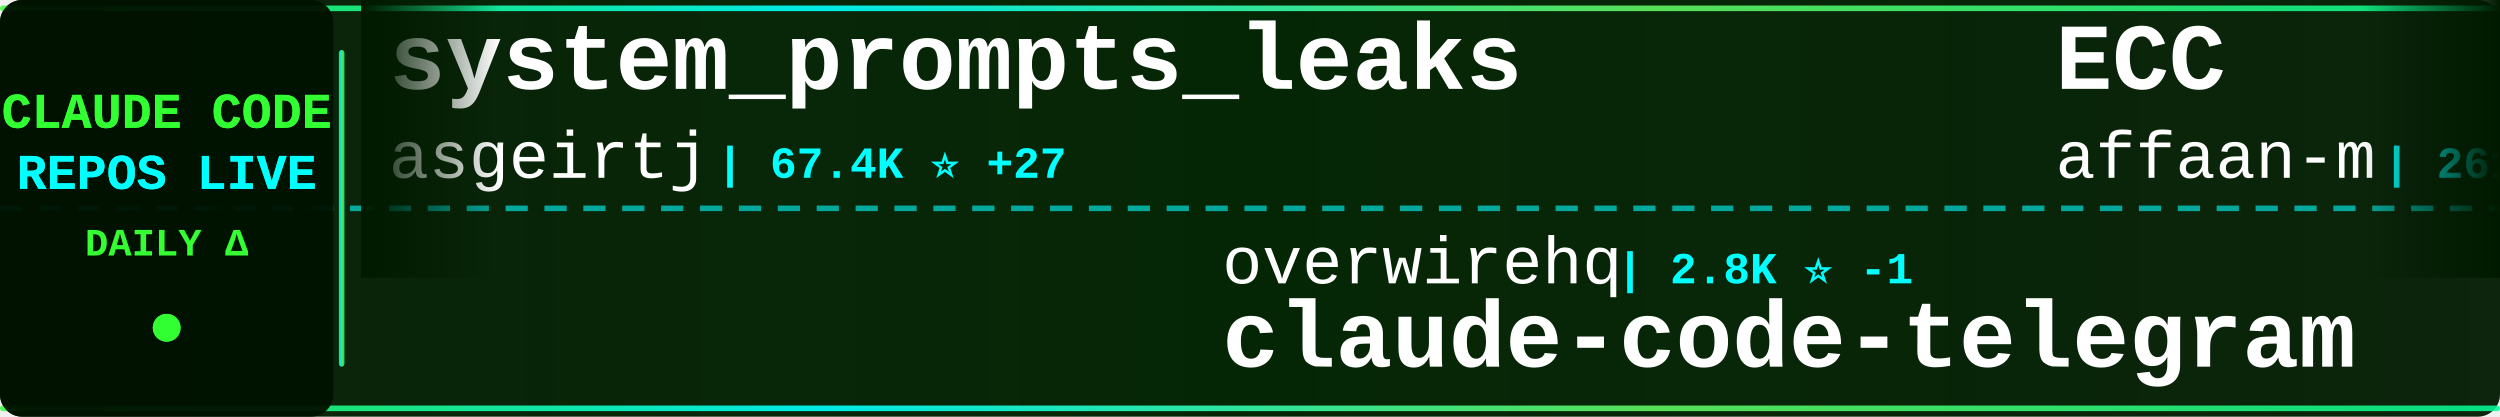
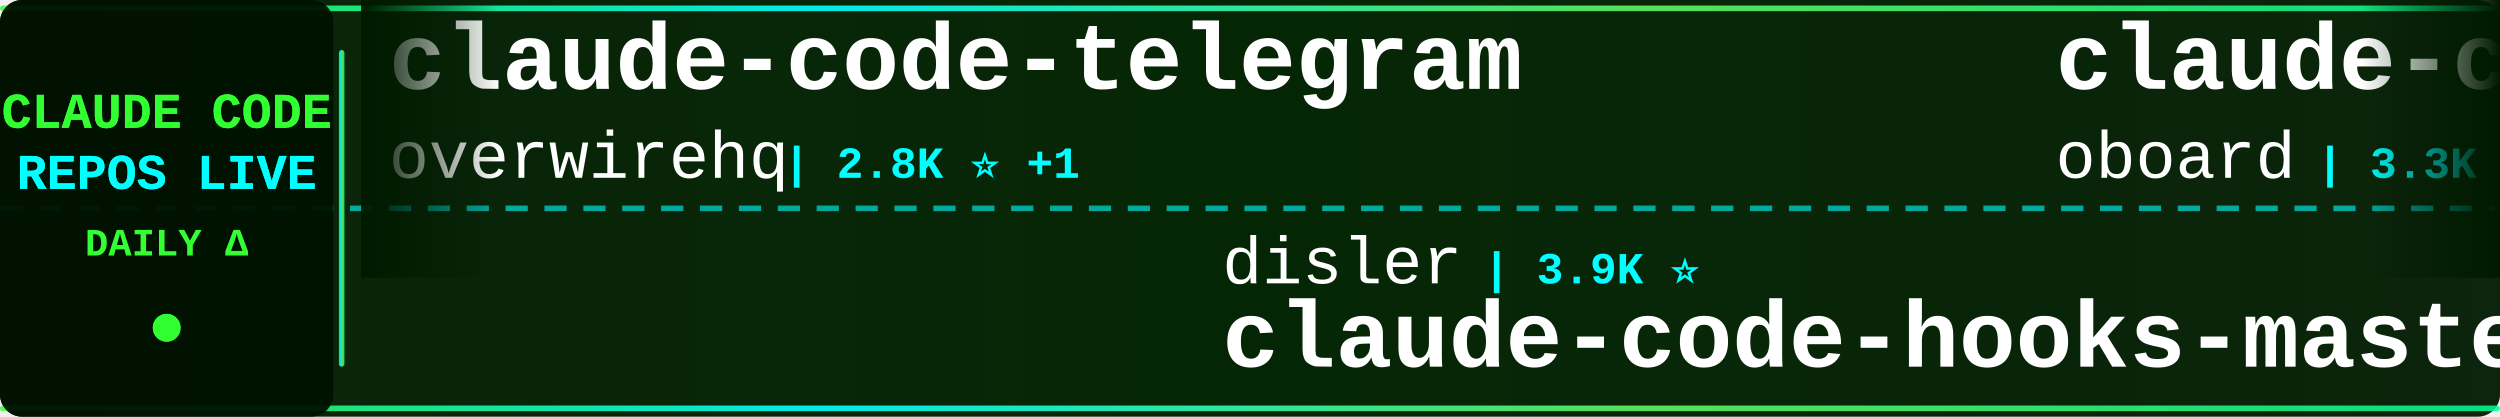
<svg xmlns="http://www.w3.org/2000/svg" width="900" height="150">
  <defs>
    <linearGradient id="tickerBg" x1="0%" y1="0%" x2="100%" y2="0%">
      <stop offset="0%" style="stop-color:#001a00;stop-opacity:0.95" />
      <stop offset="50%" style="stop-color:#002200;stop-opacity:0.98" />
      <stop offset="100%" style="stop-color:#001a00;stop-opacity:0.95" />
    </linearGradient>
    <linearGradient id="borderGrad" x1="0%" y1="0%" x2="100%" y2="0%">
      <stop offset="0%" style="stop-color:#33ff33;stop-opacity:0.85">
        <animate attributeName="stop-opacity" values="0.85;1;0.85" dur="2s" repeatCount="indefinite" />
      </stop>
      <stop offset="33%" style="stop-color:#00ffff;stop-opacity:0.9">
        <animate attributeName="stop-opacity" values="0.9;1;0.9" dur="2.2s" repeatCount="indefinite" />
      </stop>
      <stop offset="66%" style="stop-color:#66ff66;stop-opacity:0.85">
        <animate attributeName="stop-opacity" values="0.85;1;0.85" dur="1.8s" repeatCount="indefinite" />
      </stop>
      <stop offset="100%" style="stop-color:#00ff99;stop-opacity:0.85">
        <animate attributeName="stop-opacity" values="0.85;1;0.85" dur="2s" repeatCount="indefinite" />
      </stop>
    </linearGradient>
    <filter id="textGlow">
      <feGaussianBlur stdDeviation="0.1" result="coloredBlur" />
      <feMerge>
        <feMergeNode in="coloredBlur" />
        <feMergeNode in="SourceGraphic" />
      </feMerge>
    </filter>
    <filter id="metricGlow">
      <feGaussianBlur stdDeviation="0.2" result="coloredBlur" />
      <feMerge>
        <feMergeNode in="coloredBlur" />
        <feMergeNode in="SourceGraphic" />
      </feMerge>
    </filter>
    <linearGradient id="leftFade" x1="0%" y1="0%" x2="100%" y2="0%">
      <stop offset="0%" style="stop-color:#001a00;stop-opacity:1" />
      <stop offset="100%" style="stop-color:#001a00;stop-opacity:0" />
    </linearGradient>
    <linearGradient id="rightFade" x1="0%" y1="0%" x2="100%" y2="0%">
      <stop offset="0%" style="stop-color:#001a00;stop-opacity:0" />
      <stop offset="100%" style="stop-color:#001a00;stop-opacity:1" />
    </linearGradient>
  </defs>
  <rect width="900" height="150" fill="url(#tickerBg)" rx="8" />
  <rect x="0" y="2" width="900" height="2" fill="url(#borderGrad)" rx="1" />
  <rect x="0" y="146" width="900" height="2" fill="url(#borderGrad)" rx="1" />
  <line x1="0" y1="75" x2="900" y2="75" stroke="#00ffff" stroke-width="2" stroke-dasharray="8 6" opacity="0.6" />
  <rect x="0" y="0" width="120" height="150" fill="#001100" opacity="0.95" rx="8" />
  <text x="60" y="46" font-family="'Courier New', monospace" font-size="18" font-weight="bold" fill="#33ff33" text-anchor="middle" filter="url(#textGlow)">
    CLAUDE CODE
  </text>
  <text x="60" y="68" font-family="'Courier New', monospace" font-size="18" font-weight="bold" fill="#00ffff" text-anchor="middle" filter="url(#textGlow)">
    REPOS LIVE
  </text>
  <text x="60" y="92" font-family="'Courier New', monospace" font-size="14" font-weight="bold" fill="#33ff33" text-anchor="middle">
    DAILY Δ
  </text>
  <circle cx="60" cy="118" r="5" fill="#33ff33" filter="url(#metricGlow)">
    <animate attributeName="r" values="4;6;4" dur="1.5s" repeatCount="indefinite" />
    <animate attributeName="opacity" values="0.6;1;0.6" dur="1.5s" repeatCount="indefinite" />
  </circle>
  <rect x="122" y="18" width="2" height="114" fill="url(#borderGrad)" rx="1" />
  <clipPath id="tickerClip">
    <rect x="130" y="0" width="770" height="150" />
  </clipPath>
  <g clip-path="url(#tickerClip)">
    <g id="tickerItems">
      <animateTransform attributeName="transform" attributeType="XML" type="translate" from="0 0" to="-3000 0" dur="54s" repeatCount="indefinite" />
      <g transform="translate(0, 0)">
-         <text x="140" y="32" font-family="'Courier New', monospace" font-size="34" font-weight="bold" fill="#ffffff">system_prompts_leaks</text>
-         <text x="140" y="64" font-family="'Courier New', monospace" font-size="24" font-weight="normal" fill="#ffffff" opacity="1.0">asgeirtj</text>
-         <text x="258" y="64" font-family="'Courier New', monospace" font-size="16" font-weight="bold" fill="#00ffff"> | 67.4K ⭐ +27</text>
+         <text x="140" y="32" font-family="'Courier New', monospace" font-size="34" font-weight="bold" fill="#ffffff">claude-code-telegram</text>
+         <text x="140" y="64" font-family="'Courier New', monospace" font-size="24" font-weight="normal" fill="#ffffff" opacity="1.0">overwirehq</text>
+         <text x="282" y="64" font-family="'Courier New', monospace" font-size="16" font-weight="bold" fill="#00ffff"> | 2.8K ⭐ +1</text>
      </g>
      <g transform="translate(300, 0)">
-         <text x="140" y="102" font-family="'Courier New', monospace" font-size="24" font-weight="normal" fill="#ffffff" opacity="1.0">overwirehq</text>
-         <text x="282" y="102" font-family="'Courier New', monospace" font-size="16" font-weight="bold" fill="#00ffff"> | 2.8K ⭐ -1</text>
-         <text x="140" y="132" font-family="'Courier New', monospace" font-size="34" font-weight="bold" fill="#ffffff">claude-code-telegram</text>
+         <text x="140" y="102" font-family="'Courier New', monospace" font-size="24" font-weight="normal" fill="#ffffff" opacity="1.0">disler</text>
+         <text x="234" y="102" font-family="'Courier New', monospace" font-size="16" font-weight="bold" fill="#00ffff"> | 3.9K ⭐</text>
+         <text x="140" y="132" font-family="'Courier New', monospace" font-size="34" font-weight="bold" fill="#ffffff">claude-code-hooks-master...</text>
      </g>
      <g transform="translate(600, 0)">
-         <text x="140" y="32" font-family="'Courier New', monospace" font-size="34" font-weight="bold" fill="#ffffff">ECC</text>
-         <text x="140" y="64" font-family="'Courier New', monospace" font-size="24" font-weight="normal" fill="#ffffff" opacity="1.0">affaan-m</text>
-         <text x="258" y="64" font-family="'Courier New', monospace" font-size="16" font-weight="bold" fill="#00ffff"> | 261.7K ⭐ +202</text>
+         <text x="140" y="32" font-family="'Courier New', monospace" font-size="34" font-weight="bold" fill="#ffffff">claude-code-rev</text>
+         <text x="140" y="64" font-family="'Courier New', monospace" font-size="24" font-weight="normal" fill="#ffffff" opacity="1.0">oboard</text>
+         <text x="234" y="64" font-family="'Courier New', monospace" font-size="16" font-weight="bold" fill="#00ffff"> | 3.3K ⭐</text>
      </g>
      <g transform="translate(900, 0)">
-         <text x="140" y="102" font-family="'Courier New', monospace" font-size="24" font-weight="normal" fill="#ffffff" opacity="1.0">huangjia2019</text>
-         <text x="306" y="102" font-family="'Courier New', monospace" font-size="16" font-weight="bold" fill="#00ffff"> | 1.1K ⭐ +1</text>
-         <text x="140" y="132" font-family="'Courier New', monospace" font-size="34" font-weight="bold" fill="#ffffff">claude-code-engineering</text>
+         <text x="140" y="102" font-family="'Courier New', monospace" font-size="24" font-weight="normal" fill="#ffffff" opacity="1.0">pengchengneo</text>
+         <text x="306" y="102" font-family="'Courier New', monospace" font-size="16" font-weight="bold" fill="#00ffff"> | 1.8K ⭐</text>
+         <text x="140" y="132" font-family="'Courier New', monospace" font-size="34" font-weight="bold" fill="#ffffff">Claude-Code</text>
      </g>
      <g transform="translate(1200, 0)">
-         <text x="140" y="32" font-family="'Courier New', monospace" font-size="34" font-weight="bold" fill="#ffffff">awesome-claude-code</text>
-         <text x="140" y="64" font-family="'Courier New', monospace" font-size="24" font-weight="normal" fill="#ffffff" opacity="1.0">jqueryscript</text>
-         <text x="306" y="64" font-family="'Courier New', monospace" font-size="16" font-weight="bold" fill="#00ffff"> | 517 ⭐</text>
+         <text x="140" y="32" font-family="'Courier New', monospace" font-size="34" font-weight="bold" fill="#ffffff">claude_codex_bridge</text>
+         <text x="140" y="64" font-family="'Courier New', monospace" font-size="24" font-weight="normal" fill="#ffffff" opacity="1.0">SeemSeam</text>
+         <text x="258" y="64" font-family="'Courier New', monospace" font-size="16" font-weight="bold" fill="#00ffff"> | 3.5K ⭐ +1</text>
      </g>
      <g transform="translate(1500, 0)">
-         <text x="140" y="102" font-family="'Courier New', monospace" font-size="24" font-weight="normal" fill="#ffffff" opacity="1.0">zebbern</text>
-         <text x="246" y="102" font-family="'Courier New', monospace" font-size="16" font-weight="bold" fill="#00ffff"> | 4.6K ⭐ -1</text>
-         <text x="140" y="132" font-family="'Courier New', monospace" font-size="34" font-weight="bold" fill="#ffffff">claude-code-guide</text>
+         <text x="140" y="102" font-family="'Courier New', monospace" font-size="24" font-weight="normal" fill="#ffffff" opacity="1.0">krusemediallc</text>
+         <text x="318" y="102" font-family="'Courier New', monospace" font-size="16" font-weight="bold" fill="#00ffff"> | 1.5K ⭐</text>
+         <text x="140" y="132" font-family="'Courier New', monospace" font-size="34" font-weight="bold" fill="#ffffff">arcads-claude-code</text>
      </g>
      <g transform="translate(1800, 0)">
-         <text x="140" y="32" font-family="'Courier New', monospace" font-size="34" font-weight="bold" fill="#ffffff">claude-code-ultimate-gui...</text>
-         <text x="140" y="64" font-family="'Courier New', monospace" font-size="24" font-weight="normal" fill="#ffffff" opacity="1.0">FlorianBruniaux</text>
-         <text x="342" y="64" font-family="'Courier New', monospace" font-size="16" font-weight="bold" fill="#00ffff"> | 6.0K ⭐</text>
+         <text x="140" y="32" font-family="'Courier New', monospace" font-size="34" font-weight="bold" fill="#ffffff">claude-code-harness</text>
+         <text x="140" y="64" font-family="'Courier New', monospace" font-size="24" font-weight="normal" fill="#ffffff" opacity="1.0">Chachamaru127</text>
+         <text x="318" y="64" font-family="'Courier New', monospace" font-size="16" font-weight="bold" fill="#00ffff"> | 3.1K ⭐ +1</text>
      </g>
      <g transform="translate(2100, 0)">
-         <text x="140" y="102" font-family="'Courier New', monospace" font-size="24" font-weight="normal" fill="#ffffff" opacity="1.0">hangsman</text>
-         <text x="258" y="102" font-family="'Courier New', monospace" font-size="16" font-weight="bold" fill="#00ffff"> | 795 ⭐</text>
-         <text x="140" y="132" font-family="'Courier New', monospace" font-size="34" font-weight="bold" fill="#ffffff">claude-code-source</text>
+         <text x="140" y="102" font-family="'Courier New', monospace" font-size="24" font-weight="normal" fill="#ffffff" opacity="1.0">mehmoodosman</text>
+         <text x="306" y="102" font-family="'Courier New', monospace" font-size="16" font-weight="bold" fill="#00ffff"> | 174 ⭐</text>
+         <text x="140" y="132" font-family="'Courier New', monospace" font-size="34" font-weight="bold" fill="#ffffff">claude-code</text>
      </g>
      <g transform="translate(2400, 0)">
-         <text x="140" y="32" font-family="'Courier New', monospace" font-size="34" font-weight="bold" fill="#ffffff">ClaudeCodeAgents</text>
-         <text x="140" y="64" font-family="'Courier New', monospace" font-size="24" font-weight="normal" fill="#ffffff" opacity="1.0">darcyegb</text>
-         <text x="258" y="64" font-family="'Courier New', monospace" font-size="16" font-weight="bold" fill="#00ffff"> | 765 ⭐</text>
+         <text x="140" y="32" font-family="'Courier New', monospace" font-size="34" font-weight="bold" fill="#ffffff">claude-code-guide</text>
+         <text x="140" y="64" font-family="'Courier New', monospace" font-size="24" font-weight="normal" fill="#ffffff" opacity="1.0">Cranot</text>
+         <text x="234" y="64" font-family="'Courier New', monospace" font-size="16" font-weight="bold" fill="#00ffff"> | 2.9K ⭐</text>
      </g>
      <g transform="translate(2700, 0)">
-         <text x="140" y="102" font-family="'Courier New', monospace" font-size="24" font-weight="normal" fill="#ffffff" opacity="1.0">AICoderTudou</text>
-         <text x="306" y="102" font-family="'Courier New', monospace" font-size="16" font-weight="bold" fill="#00ffff"> | 494 ⭐</text>
-         <text x="140" y="132" font-family="'Courier New', monospace" font-size="34" font-weight="bold" fill="#ffffff">claude-code-tudou</text>
+         <text x="140" y="102" font-family="'Courier New', monospace" font-size="24" font-weight="normal" fill="#ffffff" opacity="1.0">feiskyer</text>
+         <text x="258" y="102" font-family="'Courier New', monospace" font-size="16" font-weight="bold" fill="#00ffff"> | 1.7K ⭐</text>
+         <text x="140" y="132" font-family="'Courier New', monospace" font-size="34" font-weight="bold" fill="#ffffff">claude-code-settings</text>
      </g>
      <g transform="translate(3000, 0)">
-         <text x="140" y="32" font-family="'Courier New', monospace" font-size="34" font-weight="bold" fill="#ffffff">system_prompts_leaks</text>
-         <text x="140" y="64" font-family="'Courier New', monospace" font-size="24" font-weight="normal" fill="#ffffff" opacity="1.0">asgeirtj</text>
-         <text x="258" y="64" font-family="'Courier New', monospace" font-size="16" font-weight="bold" fill="#00ffff"> | 67.4K ⭐ +27</text>
+         <text x="140" y="32" font-family="'Courier New', monospace" font-size="34" font-weight="bold" fill="#ffffff">claude-code-telegram</text>
+         <text x="140" y="64" font-family="'Courier New', monospace" font-size="24" font-weight="normal" fill="#ffffff" opacity="1.0">overwirehq</text>
+         <text x="282" y="64" font-family="'Courier New', monospace" font-size="16" font-weight="bold" fill="#00ffff"> | 2.8K ⭐ +1</text>
      </g>
      <g transform="translate(3300, 0)">
-         <text x="140" y="102" font-family="'Courier New', monospace" font-size="24" font-weight="normal" fill="#ffffff" opacity="1.0">overwirehq</text>
-         <text x="282" y="102" font-family="'Courier New', monospace" font-size="16" font-weight="bold" fill="#00ffff"> | 2.8K ⭐ -1</text>
-         <text x="140" y="132" font-family="'Courier New', monospace" font-size="34" font-weight="bold" fill="#ffffff">claude-code-telegram</text>
+         <text x="140" y="102" font-family="'Courier New', monospace" font-size="24" font-weight="normal" fill="#ffffff" opacity="1.0">disler</text>
+         <text x="234" y="102" font-family="'Courier New', monospace" font-size="16" font-weight="bold" fill="#00ffff"> | 3.9K ⭐</text>
+         <text x="140" y="132" font-family="'Courier New', monospace" font-size="34" font-weight="bold" fill="#ffffff">claude-code-hooks-master...</text>
      </g>
      <g transform="translate(3600, 0)">
-         <text x="140" y="32" font-family="'Courier New', monospace" font-size="34" font-weight="bold" fill="#ffffff">ECC</text>
-         <text x="140" y="64" font-family="'Courier New', monospace" font-size="24" font-weight="normal" fill="#ffffff" opacity="1.0">affaan-m</text>
-         <text x="258" y="64" font-family="'Courier New', monospace" font-size="16" font-weight="bold" fill="#00ffff"> | 261.7K ⭐ +202</text>
+         <text x="140" y="32" font-family="'Courier New', monospace" font-size="34" font-weight="bold" fill="#ffffff">claude-code-rev</text>
+         <text x="140" y="64" font-family="'Courier New', monospace" font-size="24" font-weight="normal" fill="#ffffff" opacity="1.0">oboard</text>
+         <text x="234" y="64" font-family="'Courier New', monospace" font-size="16" font-weight="bold" fill="#00ffff"> | 3.3K ⭐</text>
      </g>
      <g transform="translate(3900, 0)">
-         <text x="140" y="102" font-family="'Courier New', monospace" font-size="24" font-weight="normal" fill="#ffffff" opacity="1.0">huangjia2019</text>
-         <text x="306" y="102" font-family="'Courier New', monospace" font-size="16" font-weight="bold" fill="#00ffff"> | 1.1K ⭐ +1</text>
-         <text x="140" y="132" font-family="'Courier New', monospace" font-size="34" font-weight="bold" fill="#ffffff">claude-code-engineering</text>
+         <text x="140" y="102" font-family="'Courier New', monospace" font-size="24" font-weight="normal" fill="#ffffff" opacity="1.0">pengchengneo</text>
+         <text x="306" y="102" font-family="'Courier New', monospace" font-size="16" font-weight="bold" fill="#00ffff"> | 1.8K ⭐</text>
+         <text x="140" y="132" font-family="'Courier New', monospace" font-size="34" font-weight="bold" fill="#ffffff">Claude-Code</text>
      </g>
    </g>
  </g>
  <rect x="130" y="0" width="50" height="100" fill="url(#leftFade)" />
  <rect x="850" y="0" width="50" height="100" fill="url(#rightFade)" />
</svg>
